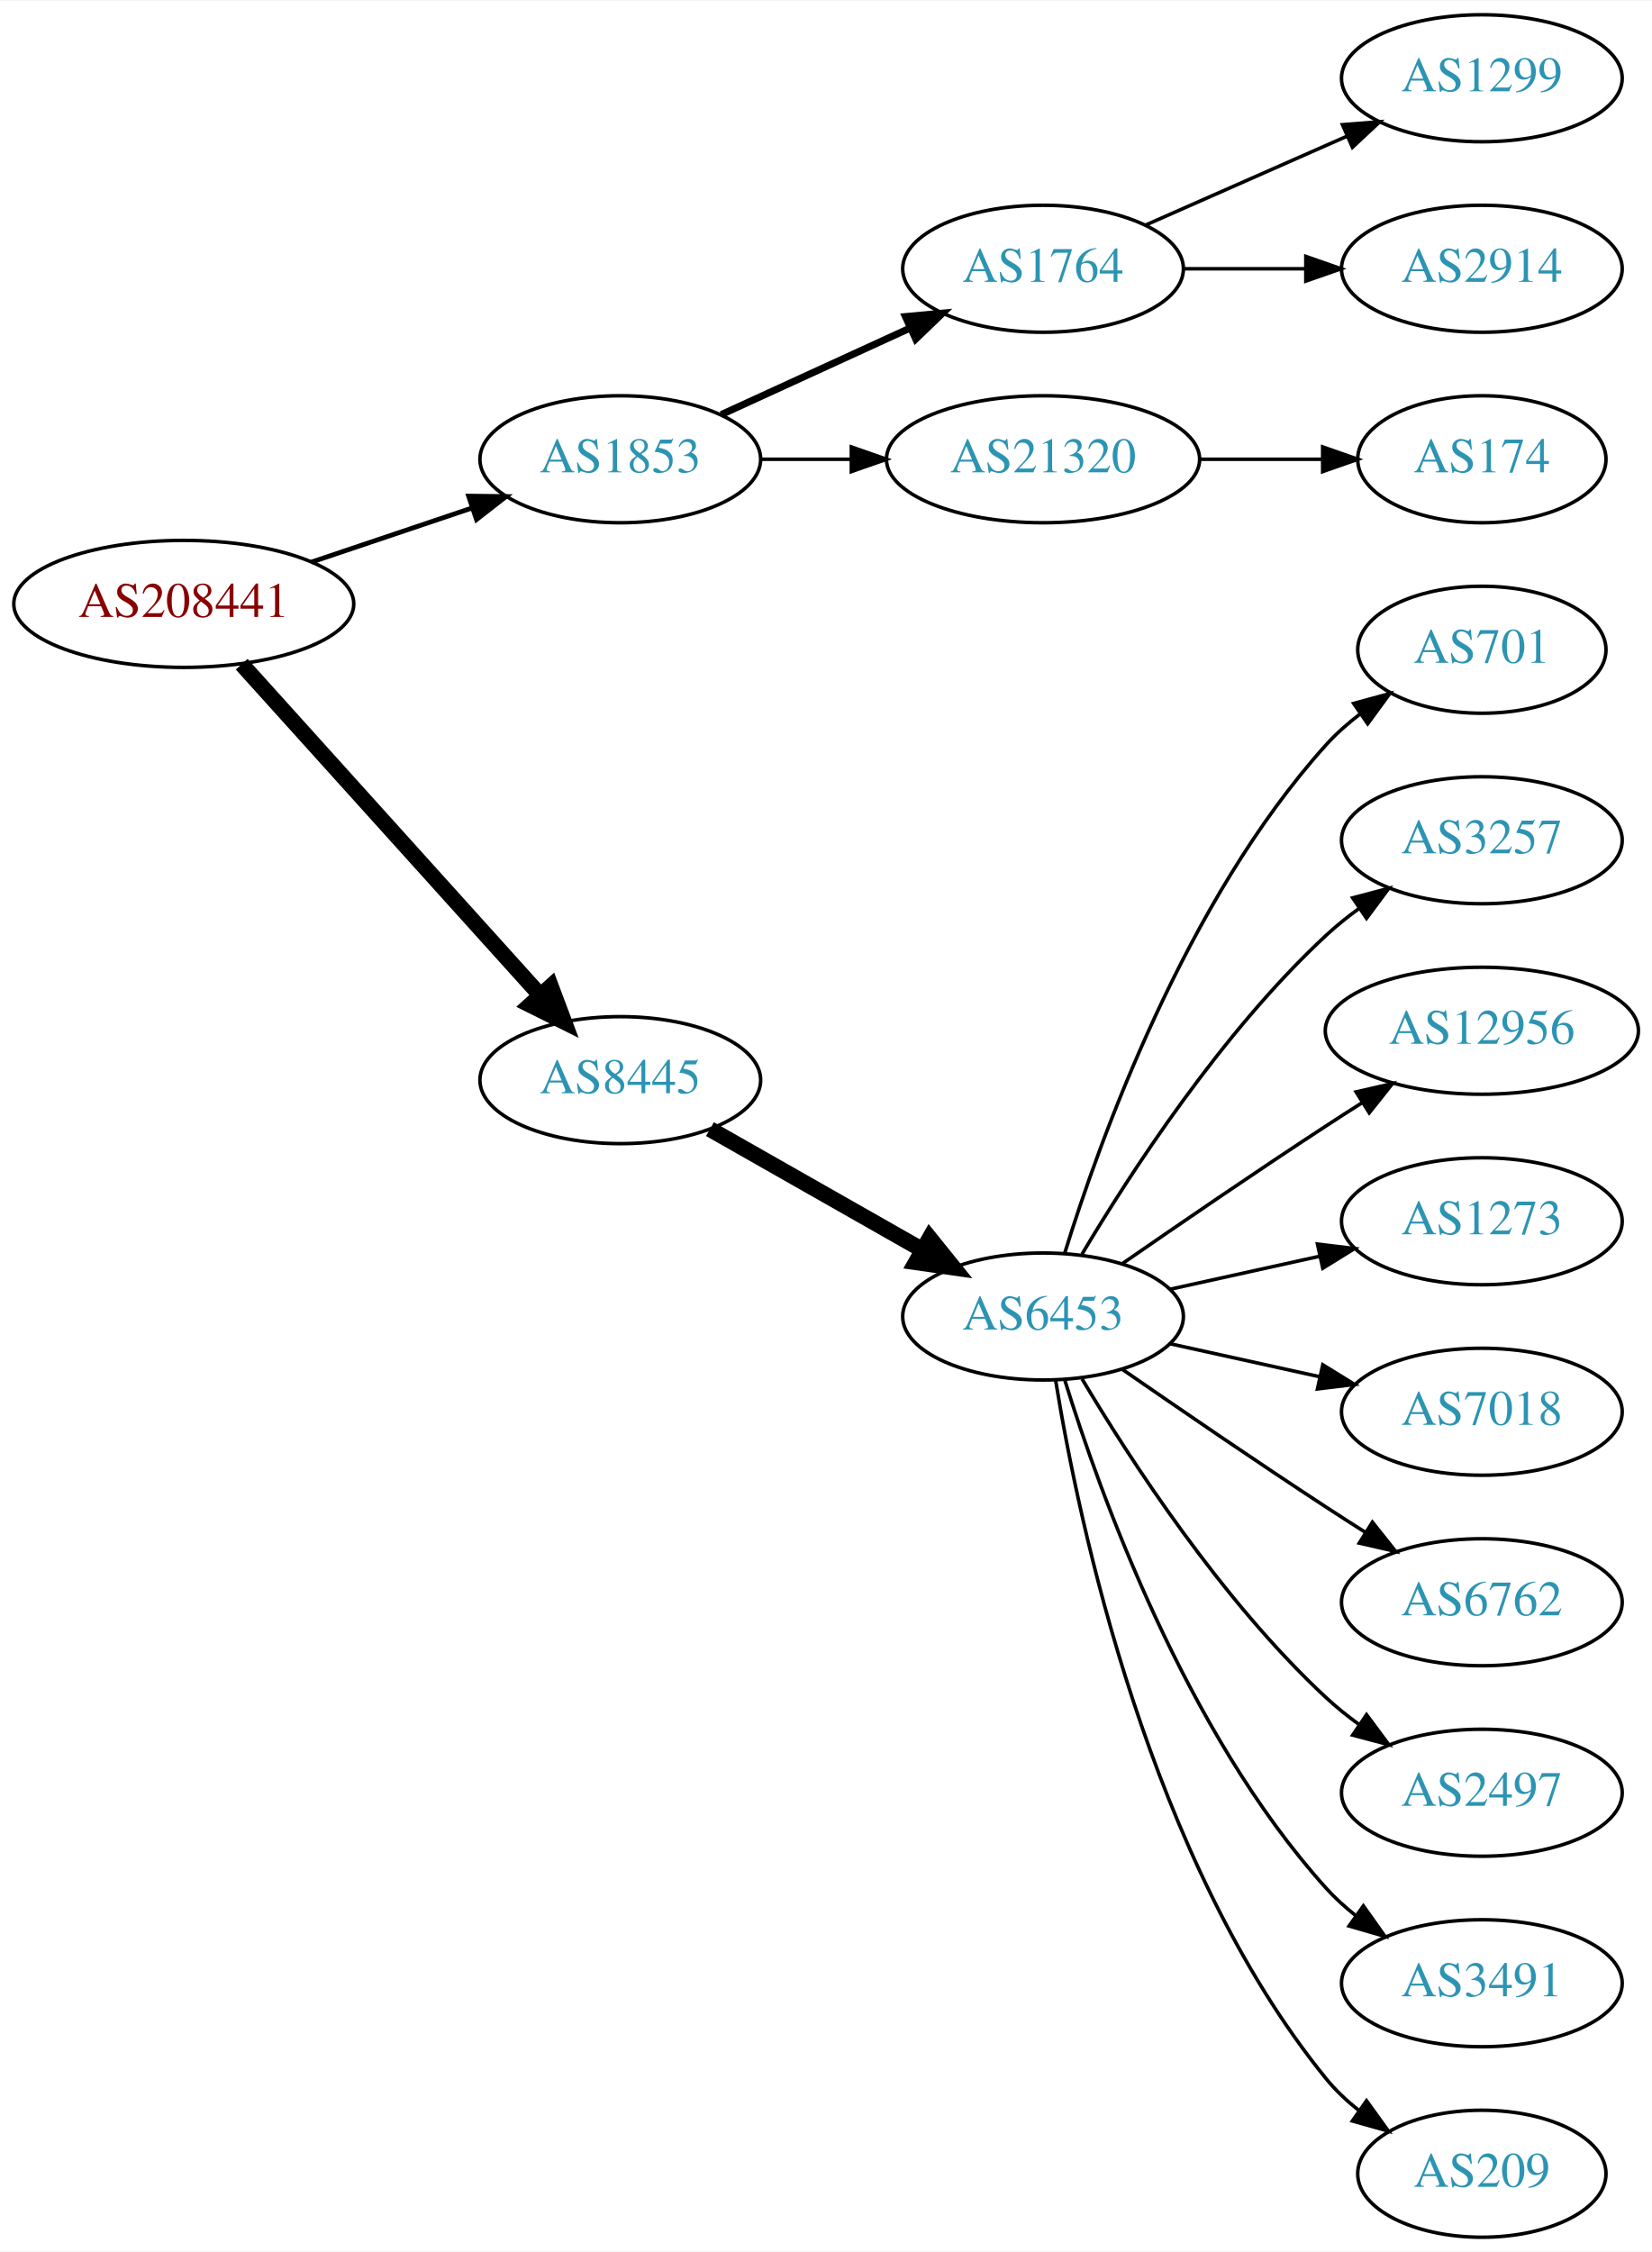
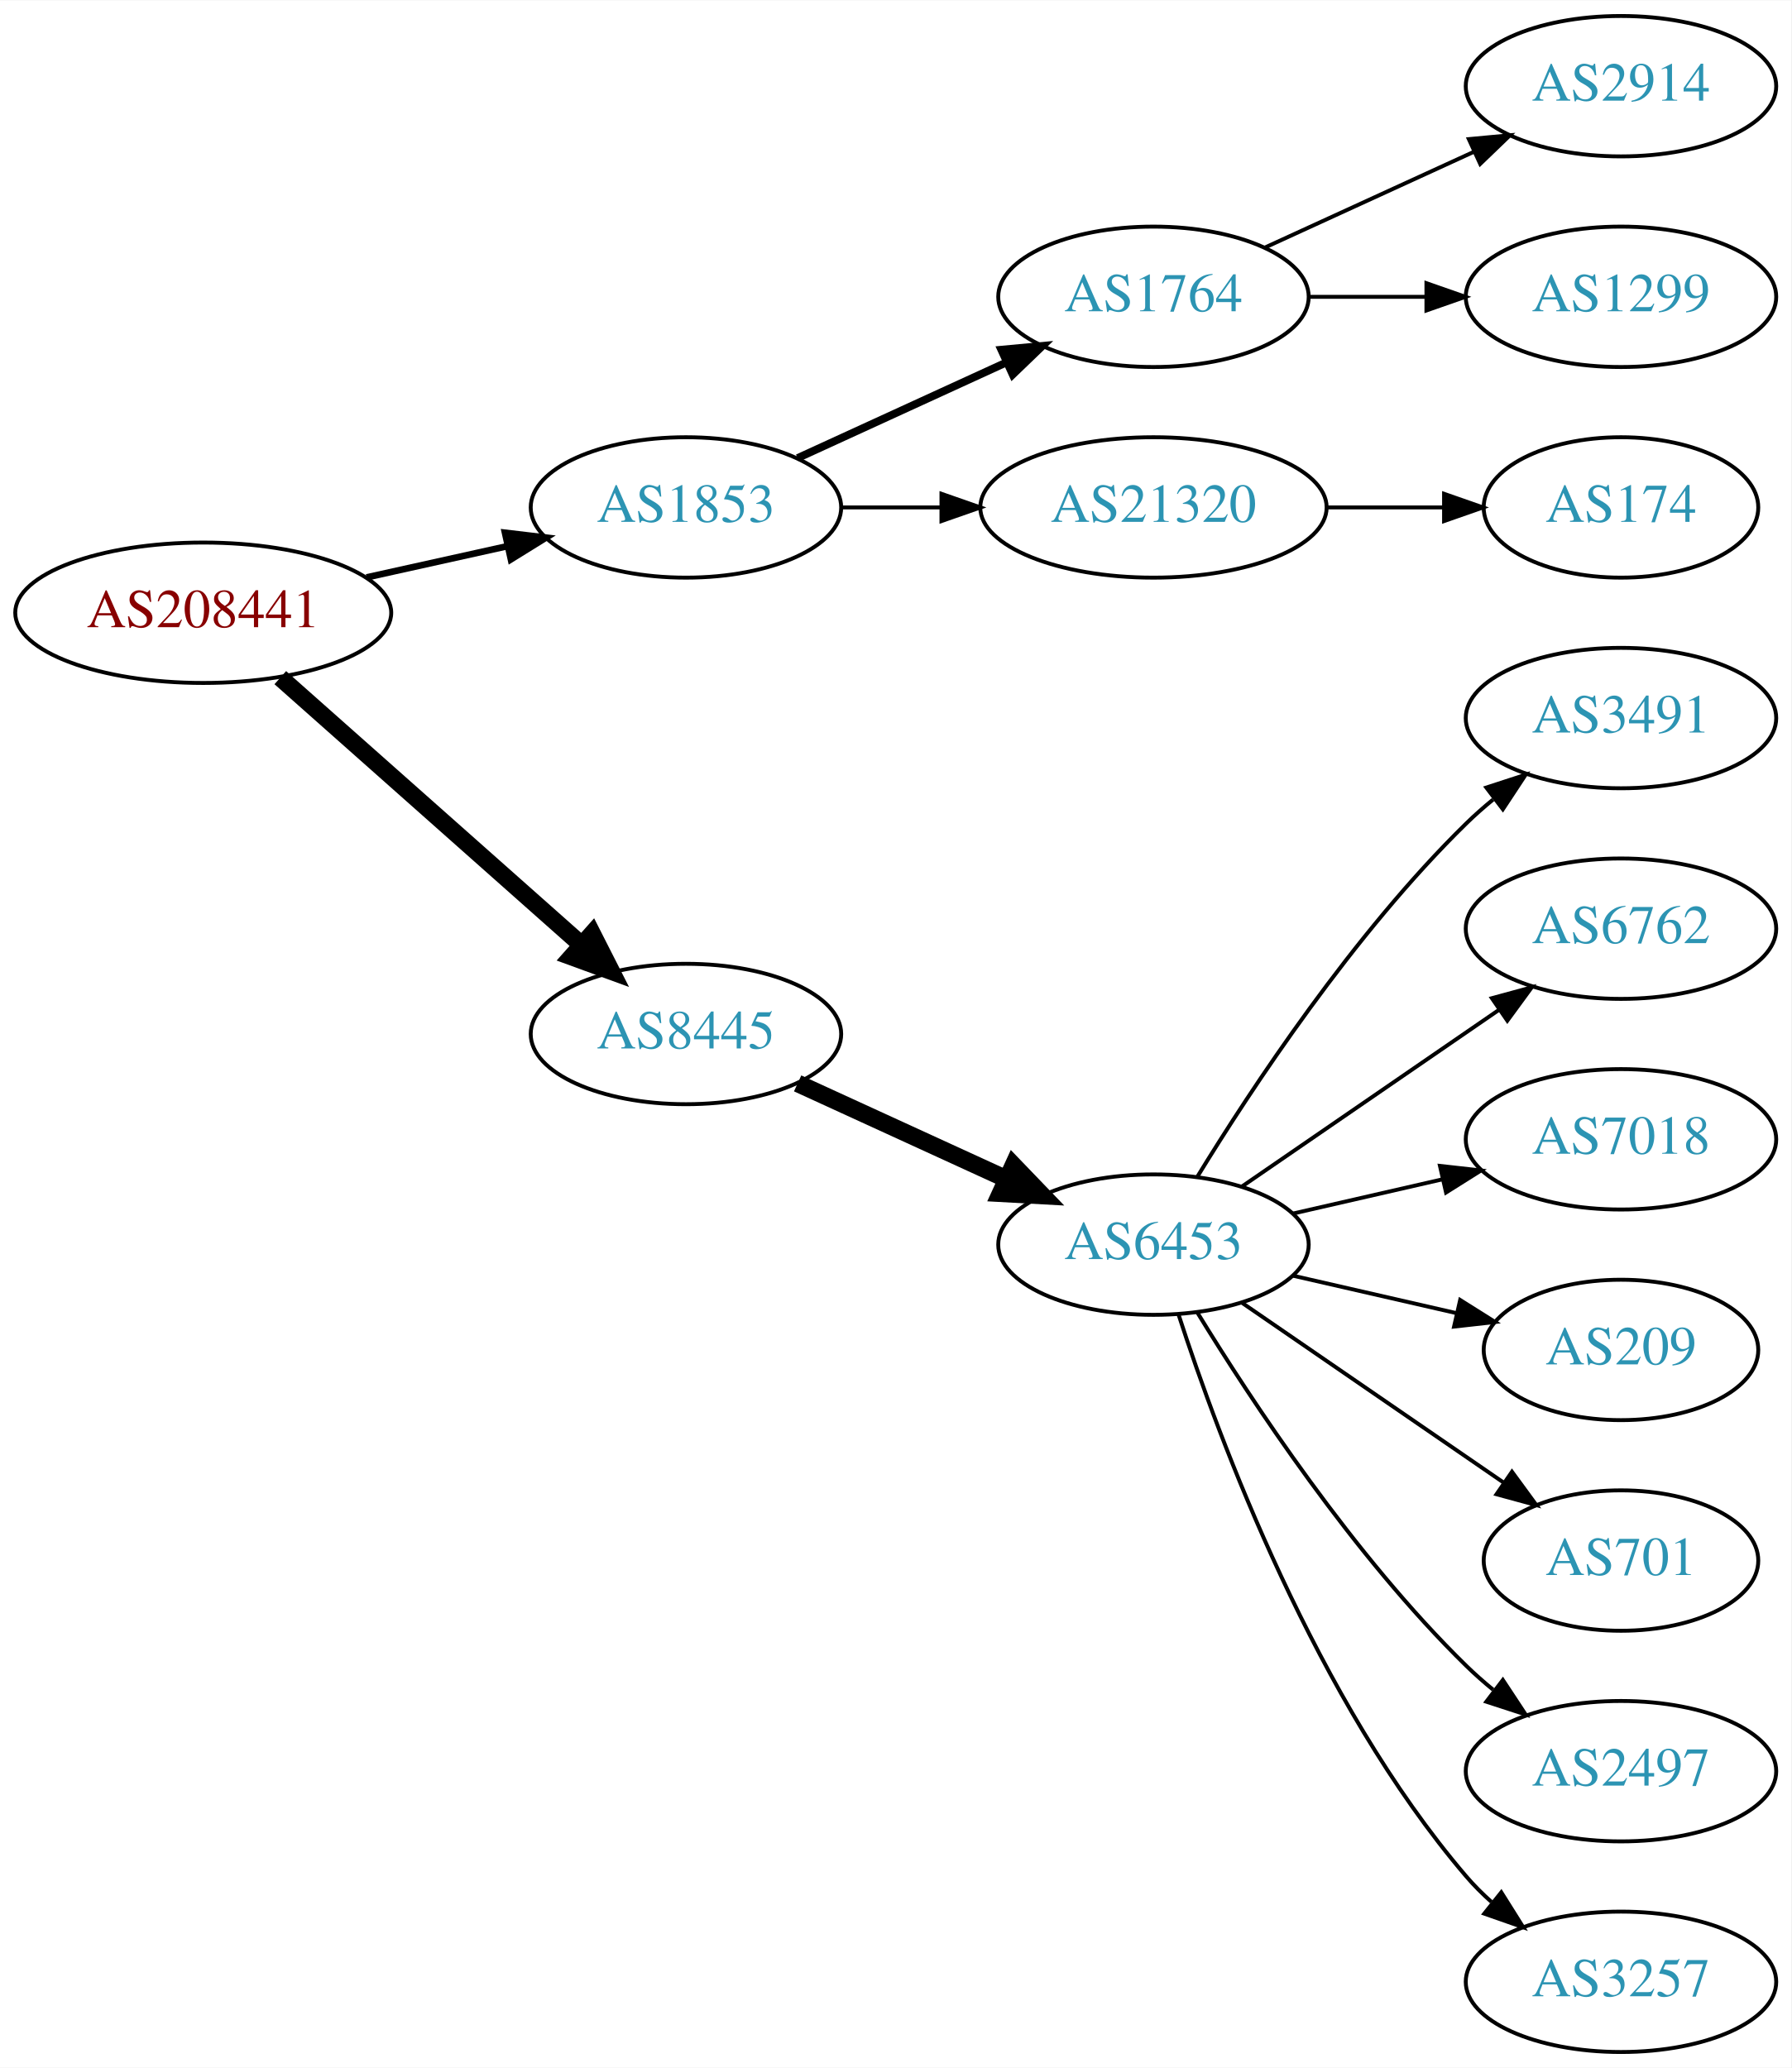
- <svg xmlns="http://www.w3.org/2000/svg" xmlns:xlink="http://www.w3.org/1999/xlink" width="468pt" height="638pt" viewBox="0.00 0.00 468.27 638.00">
-   <g id="graph0" class="graph" transform="scale(1 1) rotate(0) translate(4 634)">
-     <polygon fill="white" stroke="none" points="-4,4 -4,-634 464.269,-634 464.269,4 -4,4" />
+ <svg xmlns="http://www.w3.org/2000/svg" xmlns:xlink="http://www.w3.org/1999/xlink" width="459pt" height="530pt" viewBox="0.00 0.00 459.17 530.00">
+   <g id="graph0" class="graph" transform="scale(1 1) rotate(0) translate(4 526)">
+     <polygon fill="white" stroke="none" points="-4,4 -4,-526 455.17,-526 455.17,4 -4,4" />
    <g id="node1" class="node">
      <g id="a_node1">
        <a xlink:href="/asn/208441" xlink:title="AS208441 ~ Amt der Salzburger Landesregierung [AT]">
-           <ellipse fill="#ffffff" stroke="black" cx="48.096" cy="-463" rx="48.192" ry="18" />
-           <text text-anchor="middle" x="48.096" y="-459.3" font-family="Times,serif" font-size="14.00" fill="#880000">AS208441</text>
+           <ellipse fill="#ffffff" stroke="black" cx="48.096" cy="-369" rx="48.192" ry="18" />
+           <text text-anchor="middle" x="48.096" y="-365.3" font-family="Times,serif" font-size="14.00" fill="#880000">AS208441</text>
        </a>
      </g>
    </g>
    <g id="node2" class="node">
      <g id="a_node2">
        <a xlink:href="/asn/1853" xlink:title="AS1853 ~ ACOnet Backbone [AT]">
-           <ellipse fill="#ffffff" stroke="black" cx="171.838" cy="-504" rx="39.794" ry="18" />
-           <text text-anchor="middle" x="171.838" y="-500.3" font-family="Times,serif" font-size="14.00" fill="#2c94b3">AS1853</text>
+           <ellipse fill="#ffffff" stroke="black" cx="171.838" cy="-396" rx="39.794" ry="18" />
+           <text text-anchor="middle" x="171.838" y="-392.3" font-family="Times,serif" font-size="14.00" fill="#2c94b3">AS1853</text>
        </a>
      </g>
    </g>
    <g id="edge1" class="edge">
-       <path fill="none" stroke="black" stroke-width="1.35" d="M84.309,-474.859C98.459,-479.624 114.874,-485.152 129.578,-490.105" />
-       <polygon fill="black" stroke="black" stroke-width="1.35" points="128.843,-493.55 139.437,-493.425 131.077,-486.916 128.843,-493.55" />
+       <path fill="none" stroke="black" stroke-width="1.688" d="M89.973,-378.066C101.513,-380.625 114.132,-383.424 125.896,-386.033" />
+       <polygon fill="black" stroke="black" stroke-width="1.688" points="125.446,-389.518 135.967,-388.266 126.962,-382.684 125.446,-389.518" />
    </g>
    <g id="node3" class="node">
      <g id="a_node3">
        <a xlink:href="/asn/8445" xlink:title="AS8445 ~ SALZBURG-AG-AS [AT]">
-           <ellipse fill="#ffffff" stroke="black" cx="171.838" cy="-328" rx="39.794" ry="18" />
-           <text text-anchor="middle" x="171.838" y="-324.3" font-family="Times,serif" font-size="14.00" fill="#2c94b3">AS8445</text>
+           <ellipse fill="#ffffff" stroke="black" cx="171.838" cy="-261" rx="39.794" ry="18" />
+           <text text-anchor="middle" x="171.838" y="-257.3" font-family="Times,serif" font-size="14.00" fill="#2c94b3">AS8445</text>
        </a>
      </g>
    </g>
    <g id="edge2" class="edge">
-       <path fill="none" stroke="black" stroke-width="4.5" d="M64.514,-445.902C85.945,-422.138 124.837,-379.01 149.174,-352.023" />
-       <polygon fill="black" stroke="black" stroke-width="4.5" points="152.152,-354.6 155.925,-344.537 146.304,-349.326 152.152,-354.6" />
+       <path fill="none" stroke="black" stroke-width="4.5" d="M67.851,-352.362C88.495,-334.048 121.814,-304.49 144.941,-283.974" />
+       <polygon fill="black" stroke="black" stroke-width="4.5" points="147.791,-286.709 152.658,-277.128 142.564,-280.818 147.791,-286.709" />
    </g>
    <g id="node4" class="node">
      <g id="a_node4">
        <a xlink:href="/asn/1764" xlink:title="AS1764 ~ NEXTLAYER-AS [AT]">
-           <ellipse fill="#ffffff" stroke="black" cx="291.681" cy="-558" rx="39.794" ry="18" />
-           <text text-anchor="middle" x="291.681" y="-554.3" font-family="Times,serif" font-size="14.00" fill="#2c94b3">AS1764</text>
+           <ellipse fill="#ffffff" stroke="black" cx="291.681" cy="-450" rx="39.794" ry="18" />
+           <text text-anchor="middle" x="291.681" y="-446.3" font-family="Times,serif" font-size="14.00" fill="#2c94b3">AS1764</text>
        </a>
      </g>
    </g>
    <g id="edge3" class="edge">
-       <path fill="none" stroke="black" stroke-width="2" d="M200.467,-516.661C216.424,-523.973 236.694,-533.261 253.977,-541.181" />
-       <polygon fill="black" stroke="black" stroke-width="2" points="252.676,-544.435 263.225,-545.419 255.592,-538.071 252.676,-544.435" />
+       <path fill="none" stroke="black" stroke-width="2" d="M200.467,-408.661C216.424,-415.973 236.694,-425.261 253.977,-433.181" />
+       <polygon fill="black" stroke="black" stroke-width="2" points="252.676,-436.435 263.225,-437.419 255.592,-430.071 252.676,-436.435" />
    </g>
    <g id="node5" class="node">
      <g id="a_node5">
        <a xlink:href="/asn/21320" xlink:title="AS21320 ~ GEANT Vereniging [EU]">
-           <ellipse fill="#ffffff" stroke="black" cx="291.681" cy="-504" rx="44.393" ry="18" />
-           <text text-anchor="middle" x="291.681" y="-500.3" font-family="Times,serif" font-size="14.00" fill="#2c94b3">AS21320</text>
+           <ellipse fill="#ffffff" stroke="black" cx="291.681" cy="-396" rx="44.393" ry="18" />
+           <text text-anchor="middle" x="291.681" y="-392.3" font-family="Times,serif" font-size="14.00" fill="#2c94b3">AS21320</text>
        </a>
      </g>
    </g>
    <g id="edge4" class="edge">
-       <path fill="none" stroke="black" d="M211.751,-504C219.853,-504 228.528,-504 237.055,-504" />
-       <polygon fill="black" stroke="black" points="237.332,-507.5 247.332,-504 237.332,-500.5 237.332,-507.5" />
+       <path fill="none" stroke="black" d="M211.751,-396C219.853,-396 228.528,-396 237.055,-396" />
+       <polygon fill="black" stroke="black" points="237.332,-399.5 247.332,-396 237.332,-392.5 237.332,-399.5" />
    </g>
    <g id="node9" class="node">
      <g id="a_node9">
        <a xlink:href="/asn/6453" xlink:title="AS6453 ~ TATA COMMUNICATIONS (AMERICA) INC [US]">
-           <ellipse fill="#ffffff" stroke="black" cx="291.681" cy="-261" rx="39.794" ry="18" />
-           <text text-anchor="middle" x="291.681" y="-257.3" font-family="Times,serif" font-size="14.00" fill="#2c94b3">AS6453</text>
+           <ellipse fill="#ffffff" stroke="black" cx="291.681" cy="-207" rx="39.794" ry="18" />
+           <text text-anchor="middle" x="291.681" y="-203.3" font-family="Times,serif" font-size="14.00" fill="#2c94b3">AS6453</text>
        </a>
      </g>
    </g>
    <g id="edge8" class="edge">
-       <path fill="none" stroke="black" stroke-width="4.5" d="M197.255,-314.118C214.715,-304.191 238.415,-290.716 257.576,-279.822" />
-       <polygon fill="black" stroke="black" stroke-width="4.5" points="259.548,-283.23 266.295,-274.865 255.655,-276.384 259.548,-283.23" />
+       <path fill="none" stroke="black" stroke-width="4.5" d="M200.467,-248.339C216.424,-241.027 236.694,-231.739 253.977,-223.819" />
+       <polygon fill="black" stroke="black" stroke-width="4.5" points="255.774,-227.327 263.225,-219.581 252.493,-220.168 255.774,-227.327" />
    </g>
    <g id="node6" class="node">
      <g id="a_node6">
-         <a xlink:href="/asn/1299" xlink:title="AS1299 ~ Telia Carrier [EU]">
-           <ellipse fill="#ffffff" stroke="black" cx="416.073" cy="-612" rx="39.794" ry="18" />
-           <text text-anchor="middle" x="416.073" y="-608.3" font-family="Times,serif" font-size="14.00" fill="#2c94b3">AS1299</text>
+         <a xlink:href="/asn/2914" xlink:title="AS2914 ~ NTT America, Inc. [US]">
+           <ellipse fill="#ffffff" stroke="black" cx="411.523" cy="-504" rx="39.794" ry="18" />
+           <text text-anchor="middle" x="411.523" y="-500.3" font-family="Times,serif" font-size="14.00" fill="#2c94b3">AS2914</text>
        </a>
      </g>
    </g>
    <g id="edge5" class="edge">
-       <path fill="none" stroke="black" d="M320.76,-570.389C337.708,-577.866 359.505,-587.483 377.874,-595.588" />
-       <polygon fill="black" stroke="black" points="376.562,-598.834 387.124,-599.669 379.388,-592.43 376.562,-598.834" />
+       <path fill="none" stroke="black" d="M320.309,-462.661C336.266,-469.973 356.537,-479.261 373.82,-487.181" />
+       <polygon fill="black" stroke="black" points="372.518,-490.435 383.067,-491.419 375.434,-484.071 372.518,-490.435" />
    </g>
    <g id="node7" class="node">
      <g id="a_node7">
-         <a xlink:href="/asn/2914" xlink:title="AS2914 ~ NTT America, Inc. [US]">
-           <ellipse fill="#ffffff" stroke="black" cx="416.073" cy="-558" rx="39.794" ry="18" />
-           <text text-anchor="middle" x="416.073" y="-554.3" font-family="Times,serif" font-size="14.00" fill="#2c94b3">AS2914</text>
+         <a xlink:href="/asn/1299" xlink:title="AS1299 ~ Telia Carrier [EU]">
+           <ellipse fill="#ffffff" stroke="black" cx="411.523" cy="-450" rx="39.794" ry="18" />
+           <text text-anchor="middle" x="411.523" y="-446.3" font-family="Times,serif" font-size="14.00" fill="#2c94b3">AS1299</text>
        </a>
      </g>
    </g>
    <g id="edge6" class="edge">
-       <path fill="none" stroke="black" d="M331.406,-558C342.344,-558 354.395,-558 365.861,-558" />
-       <polygon fill="black" stroke="black" points="366.179,-561.5 376.179,-558 366.179,-554.5 366.179,-561.5" />
+       <path fill="none" stroke="black" d="M331.593,-450C341.146,-450 351.496,-450 361.459,-450" />
+       <polygon fill="black" stroke="black" points="361.651,-453.5 371.651,-450 361.651,-446.5 361.651,-453.5" />
    </g>
    <g id="node8" class="node">
      <g id="a_node8">
        <a xlink:href="/asn/174" xlink:title="AS174 ~ Cogent Communications [US]">
-           <ellipse fill="#ffffff" stroke="black" cx="416.073" cy="-504" rx="35.194" ry="18" />
-           <text text-anchor="middle" x="416.073" y="-500.3" font-family="Times,serif" font-size="14.00" fill="#2c94b3">AS174</text>
+           <ellipse fill="#ffffff" stroke="black" cx="411.523" cy="-396" rx="35.194" ry="18" />
+           <text text-anchor="middle" x="411.523" y="-392.3" font-family="Times,serif" font-size="14.00" fill="#2c94b3">AS174</text>
        </a>
      </g>
    </g>
    <g id="edge7" class="edge">
-       <path fill="none" stroke="black" d="M336.176,-504C347.434,-504 359.566,-504 370.859,-504" />
-       <polygon fill="black" stroke="black" points="370.947,-507.5 380.947,-504 370.947,-500.5 370.947,-507.5" />
+       <path fill="none" stroke="black" d="M335.892,-396C345.74,-396 356.219,-396 366.116,-396" />
+       <polygon fill="black" stroke="black" points="366.168,-399.5 376.168,-396 366.168,-392.5 366.168,-399.5" />
    </g>
    <g id="node10" class="node">
      <g id="a_node10">
-         <a xlink:href="/asn/701" xlink:title="AS701 ~ UUNET [US]">
-           <ellipse fill="#ffffff" stroke="black" cx="416.073" cy="-450" rx="35.194" ry="18" />
-           <text text-anchor="middle" x="416.073" y="-446.3" font-family="Times,serif" font-size="14.00" fill="#2c94b3">AS701</text>
+         <a xlink:href="/asn/3491" xlink:title="AS3491 ~ PCCW Global, Inc. [US]">
+           <ellipse fill="#ffffff" stroke="black" cx="411.523" cy="-342" rx="39.794" ry="18" />
+           <text text-anchor="middle" x="411.523" y="-338.3" font-family="Times,serif" font-size="14.00" fill="#2c94b3">AS3491</text>
        </a>
      </g>
    </g>
    <g id="edge9" class="edge">
-       <path fill="none" stroke="black" d="M297.818,-278.94C307.721,-310.979 332.059,-378.812 371.877,-423 374.74,-426.178 378.064,-429.119 381.572,-431.8" />
-       <polygon fill="black" stroke="black" points="379.738,-434.786 389.961,-437.569 383.705,-429.018 379.738,-434.786" />
+       <path fill="none" stroke="black" d="M302.946,-224.44C316.755,-246.991 342.944,-286.722 371.877,-315 374.017,-317.092 376.334,-319.137 378.734,-321.106" />
+       <polygon fill="black" stroke="black" points="377.001,-324.185 387.075,-327.464 381.244,-318.618 377.001,-324.185" />
    </g>
    <g id="node11" class="node">
      <g id="a_node11">
-         <a xlink:href="/asn/3257" xlink:title="AS3257 ~ GTT [DE]">
-           <ellipse fill="#ffffff" stroke="black" cx="416.073" cy="-396" rx="39.794" ry="18" />
-           <text text-anchor="middle" x="416.073" y="-392.3" font-family="Times,serif" font-size="14.00" fill="#2c94b3">AS3257</text>
+         <a xlink:href="/asn/6762" xlink:title="AS6762 ~ TELECOM ITALIA SPARKLE S.p.A. [IT]">
+           <ellipse fill="#ffffff" stroke="black" cx="411.523" cy="-288" rx="39.794" ry="18" />
+           <text text-anchor="middle" x="411.523" y="-284.3" font-family="Times,serif" font-size="14.00" fill="#2c94b3">AS6762</text>
        </a>
      </g>
    </g>
    <g id="edge10" class="edge">
-       <path fill="none" stroke="black" d="M302.726,-278.671C316.297,-301.472 342.23,-341.472 371.877,-369 374.783,-371.699 377.996,-374.28 381.32,-376.703" />
-       <polygon fill="black" stroke="black" points="379.455,-379.667 389.698,-382.375 383.38,-373.87 379.455,-379.667" />
+       <path fill="none" stroke="black" d="M314.295,-221.857C332.783,-234.565 359.597,-252.995 380.227,-267.175" />
+       <polygon fill="black" stroke="black" points="378.423,-270.183 388.647,-272.963 382.388,-264.414 378.423,-270.183" />
    </g>
    <g id="node12" class="node">
      <g id="a_node12">
-         <a xlink:href="/asn/12956" xlink:title="AS12956 ~ TELXIUS [ES]">
-           <ellipse fill="#ffffff" stroke="black" cx="416.073" cy="-342" rx="44.393" ry="18" />
-           <text text-anchor="middle" x="416.073" y="-338.3" font-family="Times,serif" font-size="14.00" fill="#2c94b3">AS12956</text>
+         <a xlink:href="/asn/7018" xlink:title="AS7018 ~ AT&amp;T Services, Inc. [US]">
+           <ellipse fill="#ffffff" stroke="black" cx="411.523" cy="-234" rx="39.794" ry="18" />
+           <text text-anchor="middle" x="411.523" y="-230.3" font-family="Times,serif" font-size="14.00" fill="#2c94b3">AS7018</text>
        </a>
      </g>
    </g>
    <g id="edge11" class="edge">
-       <path fill="none" stroke="black" d="M314.038,-275.901C329.889,-286.877 352.092,-302.079 371.877,-315 375.197,-317.169 378.68,-319.406 382.166,-321.621" />
-       <polygon fill="black" stroke="black" points="380.422,-324.66 390.748,-327.032 384.155,-318.738 380.422,-324.66" />
+       <path fill="none" stroke="black" d="M327.4,-214.955C339.4,-217.704 353.021,-220.825 365.713,-223.733" />
+       <polygon fill="black" stroke="black" points="365.116,-227.187 375.645,-226.009 366.679,-220.364 365.116,-227.187" />
    </g>
    <g id="node13" class="node">
      <g id="a_node13">
-         <a xlink:href="/asn/1273" xlink:title="AS1273 ~ Vodafone Group PLC [EU]">
-           <ellipse fill="#ffffff" stroke="black" cx="416.073" cy="-288" rx="39.794" ry="18" />
-           <text text-anchor="middle" x="416.073" y="-284.3" font-family="Times,serif" font-size="14.00" fill="#2c94b3">AS1273</text>
+         <a xlink:href="/asn/209" xlink:title="AS209 ~ CenturyLink Communications, LLC [US]">
+           <ellipse fill="#ffffff" stroke="black" cx="411.523" cy="-180" rx="35.194" ry="18" />
+           <text text-anchor="middle" x="411.523" y="-176.3" font-family="Times,serif" font-size="14.00" fill="#2c94b3">AS209</text>
        </a>
      </g>
    </g>
    <g id="edge12" class="edge">
-       <path fill="none" stroke="black" d="M327.753,-268.737C340.94,-271.646 356.12,-274.995 370.086,-278.076" />
-       <polygon fill="black" stroke="black" points="369.476,-281.525 379.995,-280.262 370.984,-274.69 369.476,-281.525" />
+       <path fill="none" stroke="black" d="M327.4,-199.045C340.492,-196.045 355.514,-192.604 369.155,-189.478" />
+       <polygon fill="black" stroke="black" points="370.297,-192.807 379.262,-187.162 368.733,-185.984 370.297,-192.807" />
    </g>
    <g id="node14" class="node">
      <g id="a_node14">
-         <a xlink:href="/asn/7018" xlink:title="AS7018 ~ AT&amp;T Services, Inc. [US]">
-           <ellipse fill="#ffffff" stroke="black" cx="416.073" cy="-234" rx="39.794" ry="18" />
-           <text text-anchor="middle" x="416.073" y="-230.3" font-family="Times,serif" font-size="14.00" fill="#2c94b3">AS7018</text>
+         <a xlink:href="/asn/701" xlink:title="AS701 ~ UUNET [US]">
+           <ellipse fill="#ffffff" stroke="black" cx="411.523" cy="-126" rx="35.194" ry="18" />
+           <text text-anchor="middle" x="411.523" y="-122.3" font-family="Times,serif" font-size="14.00" fill="#2c94b3">AS701</text>
        </a>
      </g>
    </g>
    <g id="edge13" class="edge">
-       <path fill="none" stroke="black" d="M327.753,-253.263C340.94,-250.354 356.12,-247.005 370.086,-243.924" />
-       <polygon fill="black" stroke="black" points="370.984,-247.31 379.995,-241.738 369.476,-240.475 370.984,-247.31" />
+       <path fill="none" stroke="black" d="M314.295,-192.143C333.132,-179.195 360.612,-160.307 381.388,-146.027" />
+       <polygon fill="black" stroke="black" points="383.578,-148.768 389.836,-140.219 379.613,-142.999 383.578,-148.768" />
    </g>
    <g id="node15" class="node">
      <g id="a_node15">
-         <a xlink:href="/asn/6762" xlink:title="AS6762 ~ TELECOM ITALIA SPARKLE S.p.A. [IT]">
-           <ellipse fill="#ffffff" stroke="black" cx="416.073" cy="-180" rx="39.794" ry="18" />
-           <text text-anchor="middle" x="416.073" y="-176.3" font-family="Times,serif" font-size="14.00" fill="#2c94b3">AS6762</text>
+         <a xlink:href="/asn/2497" xlink:title="AS2497 ~ Internet Initiative Japan Inc. [JP]">
+           <ellipse fill="#ffffff" stroke="black" cx="411.523" cy="-72" rx="39.794" ry="18" />
+           <text text-anchor="middle" x="411.523" y="-68.3" font-family="Times,serif" font-size="14.00" fill="#2c94b3">AS2497</text>
        </a>
      </g>
    </g>
    <g id="edge14" class="edge">
-       <path fill="none" stroke="black" d="M314.038,-246.099C329.889,-235.123 352.092,-219.921 371.877,-207 375.459,-204.661 379.229,-202.241 382.989,-199.856" />
-       <polygon fill="black" stroke="black" points="385.052,-202.693 391.65,-194.404 381.323,-196.769 385.052,-202.693" />
+       <path fill="none" stroke="black" d="M302.946,-189.56C316.755,-167.009 342.944,-127.278 371.877,-99 374.017,-96.908 376.334,-94.863 378.734,-92.894" />
+       <polygon fill="black" stroke="black" points="381.244,-95.382 387.075,-86.536 377.001,-89.815 381.244,-95.382" />
    </g>
    <g id="node16" class="node">
      <g id="a_node16">
-         <a xlink:href="/asn/2497" xlink:title="AS2497 ~ Internet Initiative Japan Inc. [JP]">
-           <ellipse fill="#ffffff" stroke="black" cx="416.073" cy="-126" rx="39.794" ry="18" />
-           <text text-anchor="middle" x="416.073" y="-122.3" font-family="Times,serif" font-size="14.00" fill="#2c94b3">AS2497</text>
+         <a xlink:href="/asn/3257" xlink:title="AS3257 ~ GTT [DE]">
+           <ellipse fill="#ffffff" stroke="black" cx="411.523" cy="-18" rx="39.794" ry="18" />
+           <text text-anchor="middle" x="411.523" y="-14.3" font-family="Times,serif" font-size="14.00" fill="#2c94b3">AS3257</text>
        </a>
      </g>
    </g>
    <g id="edge15" class="edge">
-       <path fill="none" stroke="black" d="M302.726,-243.329C316.297,-220.528 342.23,-180.528 371.877,-153 374.783,-150.301 377.996,-147.72 381.32,-145.297" />
-       <polygon fill="black" stroke="black" points="383.38,-148.13 389.698,-139.625 379.455,-142.333 383.38,-148.13" />
-     </g>
-     <g id="node17" class="node">
-       <g id="a_node17">
-         <a xlink:href="/asn/3491" xlink:title="AS3491 ~ PCCW Global, Inc. [US]">
-           <ellipse fill="#ffffff" stroke="black" cx="416.073" cy="-72" rx="39.794" ry="18" />
-           <text text-anchor="middle" x="416.073" y="-68.3" font-family="Times,serif" font-size="14.00" fill="#2c94b3">AS3491</text>
-         </a>
-       </g>
-     </g>
-     <g id="edge16" class="edge">
-       <path fill="none" stroke="black" d="M297.818,-243.06C307.721,-211.021 332.059,-143.188 371.877,-99 374.393,-96.208 377.264,-93.599 380.303,-91.188" />
-       <polygon fill="black" stroke="black" points="382.487,-93.93 388.611,-85.285 378.432,-88.224 382.487,-93.93" />
-     </g>
-     <g id="node18" class="node">
-       <g id="a_node18">
-         <a xlink:href="/asn/209" xlink:title="AS209 ~ CenturyLink Communications, LLC [US]">
-           <ellipse fill="#ffffff" stroke="black" cx="416.073" cy="-18" rx="35.194" ry="18" />
-           <text text-anchor="middle" x="416.073" y="-14.3" font-family="Times,serif" font-size="14.00" fill="#2c94b3">AS209</text>
-         </a>
-       </g>
-     </g>
-     <g id="edge17" class="edge">
-       <path fill="none" stroke="black" d="M295.261,-242.822C301.716,-203.003 321.788,-106.714 371.877,-45 374.573,-41.678 377.792,-38.648 381.241,-35.917" />
-       <polygon fill="black" stroke="black" points="383.378,-38.693 389.567,-30.094 379.366,-32.957 383.378,-38.693" />
+       <path fill="none" stroke="black" d="M298.128,-189.009C308.442,-157.184 333.304,-90.073 371.877,-45 373.822,-42.726 376.001,-40.551 378.305,-38.493" />
+       <polygon fill="black" stroke="black" points="380.842,-40.947 386.474,-31.973 376.475,-35.476 380.842,-40.947" />
    </g>
  </g>
</svg>
